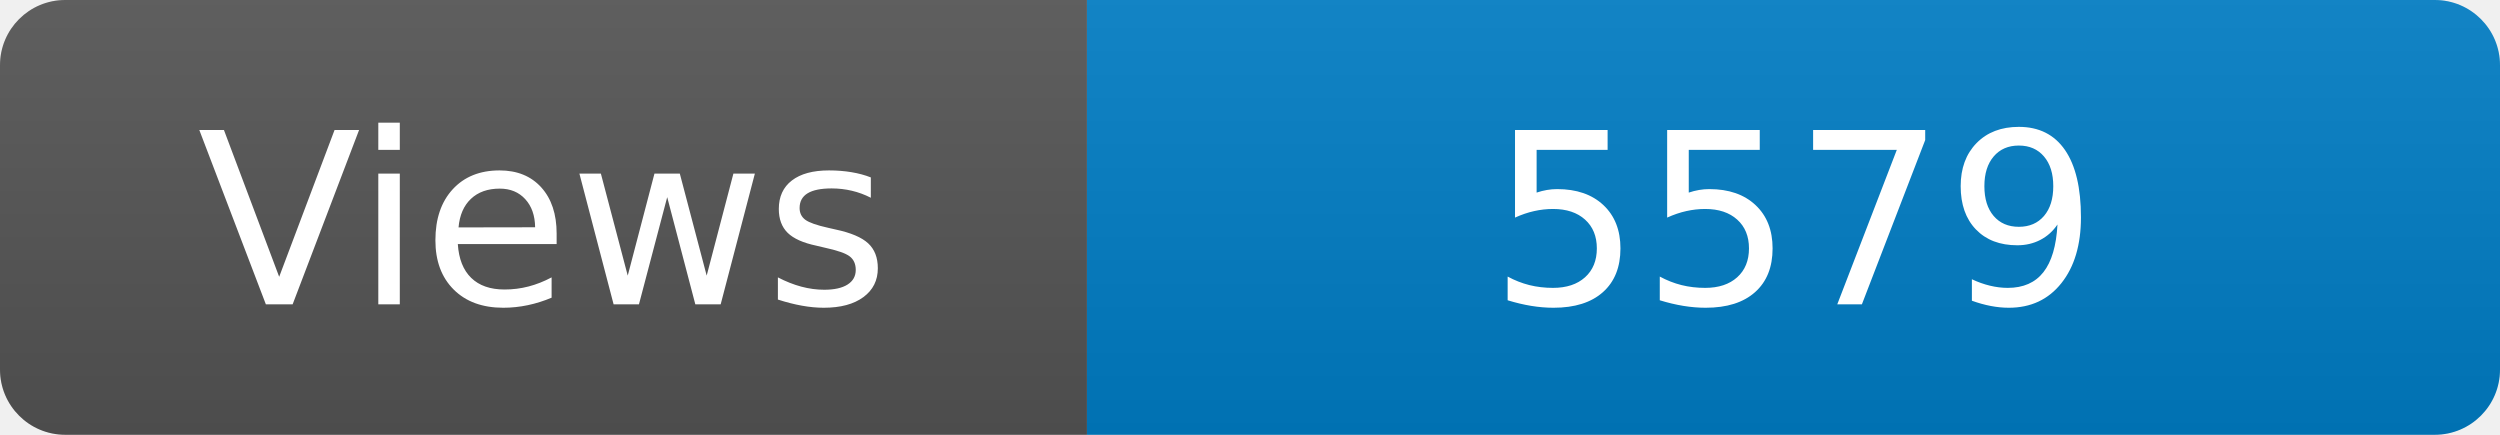
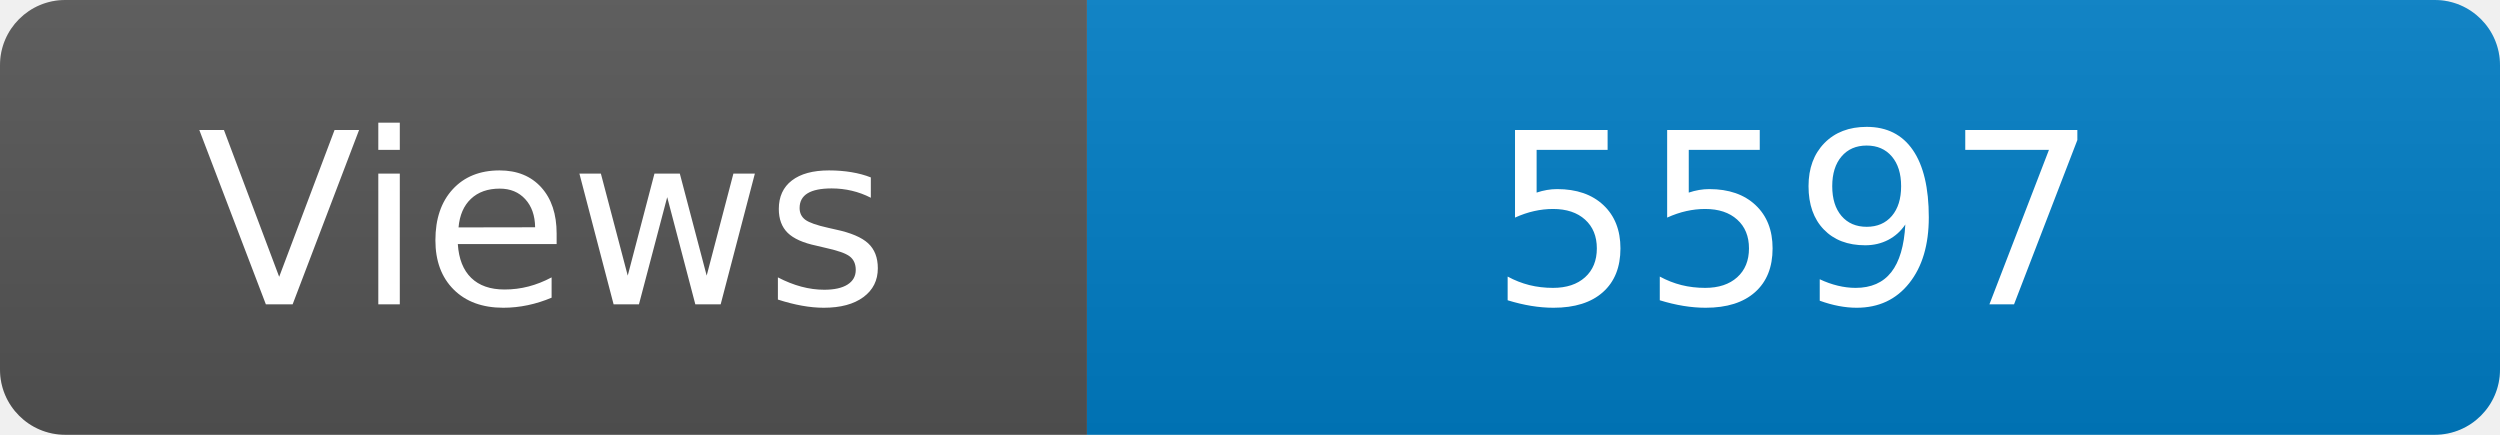
<svg xmlns="http://www.w3.org/2000/svg" width="115" height="20" role="img" aria-label="Maintained?: yes">
  <linearGradient id="s" x2="0" y2="100%">
    <stop offset="0" stop-color="#bbb" stop-opacity=".1" />
    <stop offset="1" stop-opacity=".1" />
  </linearGradient>
  <clipPath id="r">
    <rect width="115" height="20" rx="3" fill="#fff" />
  </clipPath>
  <g clip-path="url(#r)">
    <rect width="50" height="20" fill="#555" />
    <rect x="50" width="160" height="20" fill="#007ec6" />
    <rect width="115" height="20" fill="url(#s)" />
  </g>
  <g fill="#fff" text-anchor="middle" font-family="Verdana,Geneva,DejaVu Sans,sans-serif" font-size="110">
    <text x="250" y="140" transform="scale(.1)" fill="#fff">Views</text>
-     <text x="825" y="140" transform="scale(.1)" fill="#fff">5579</text>
+     <text x="825" y="140" transform="scale(.1)" fill="#fff">5597</text>
  </g>
</svg>
